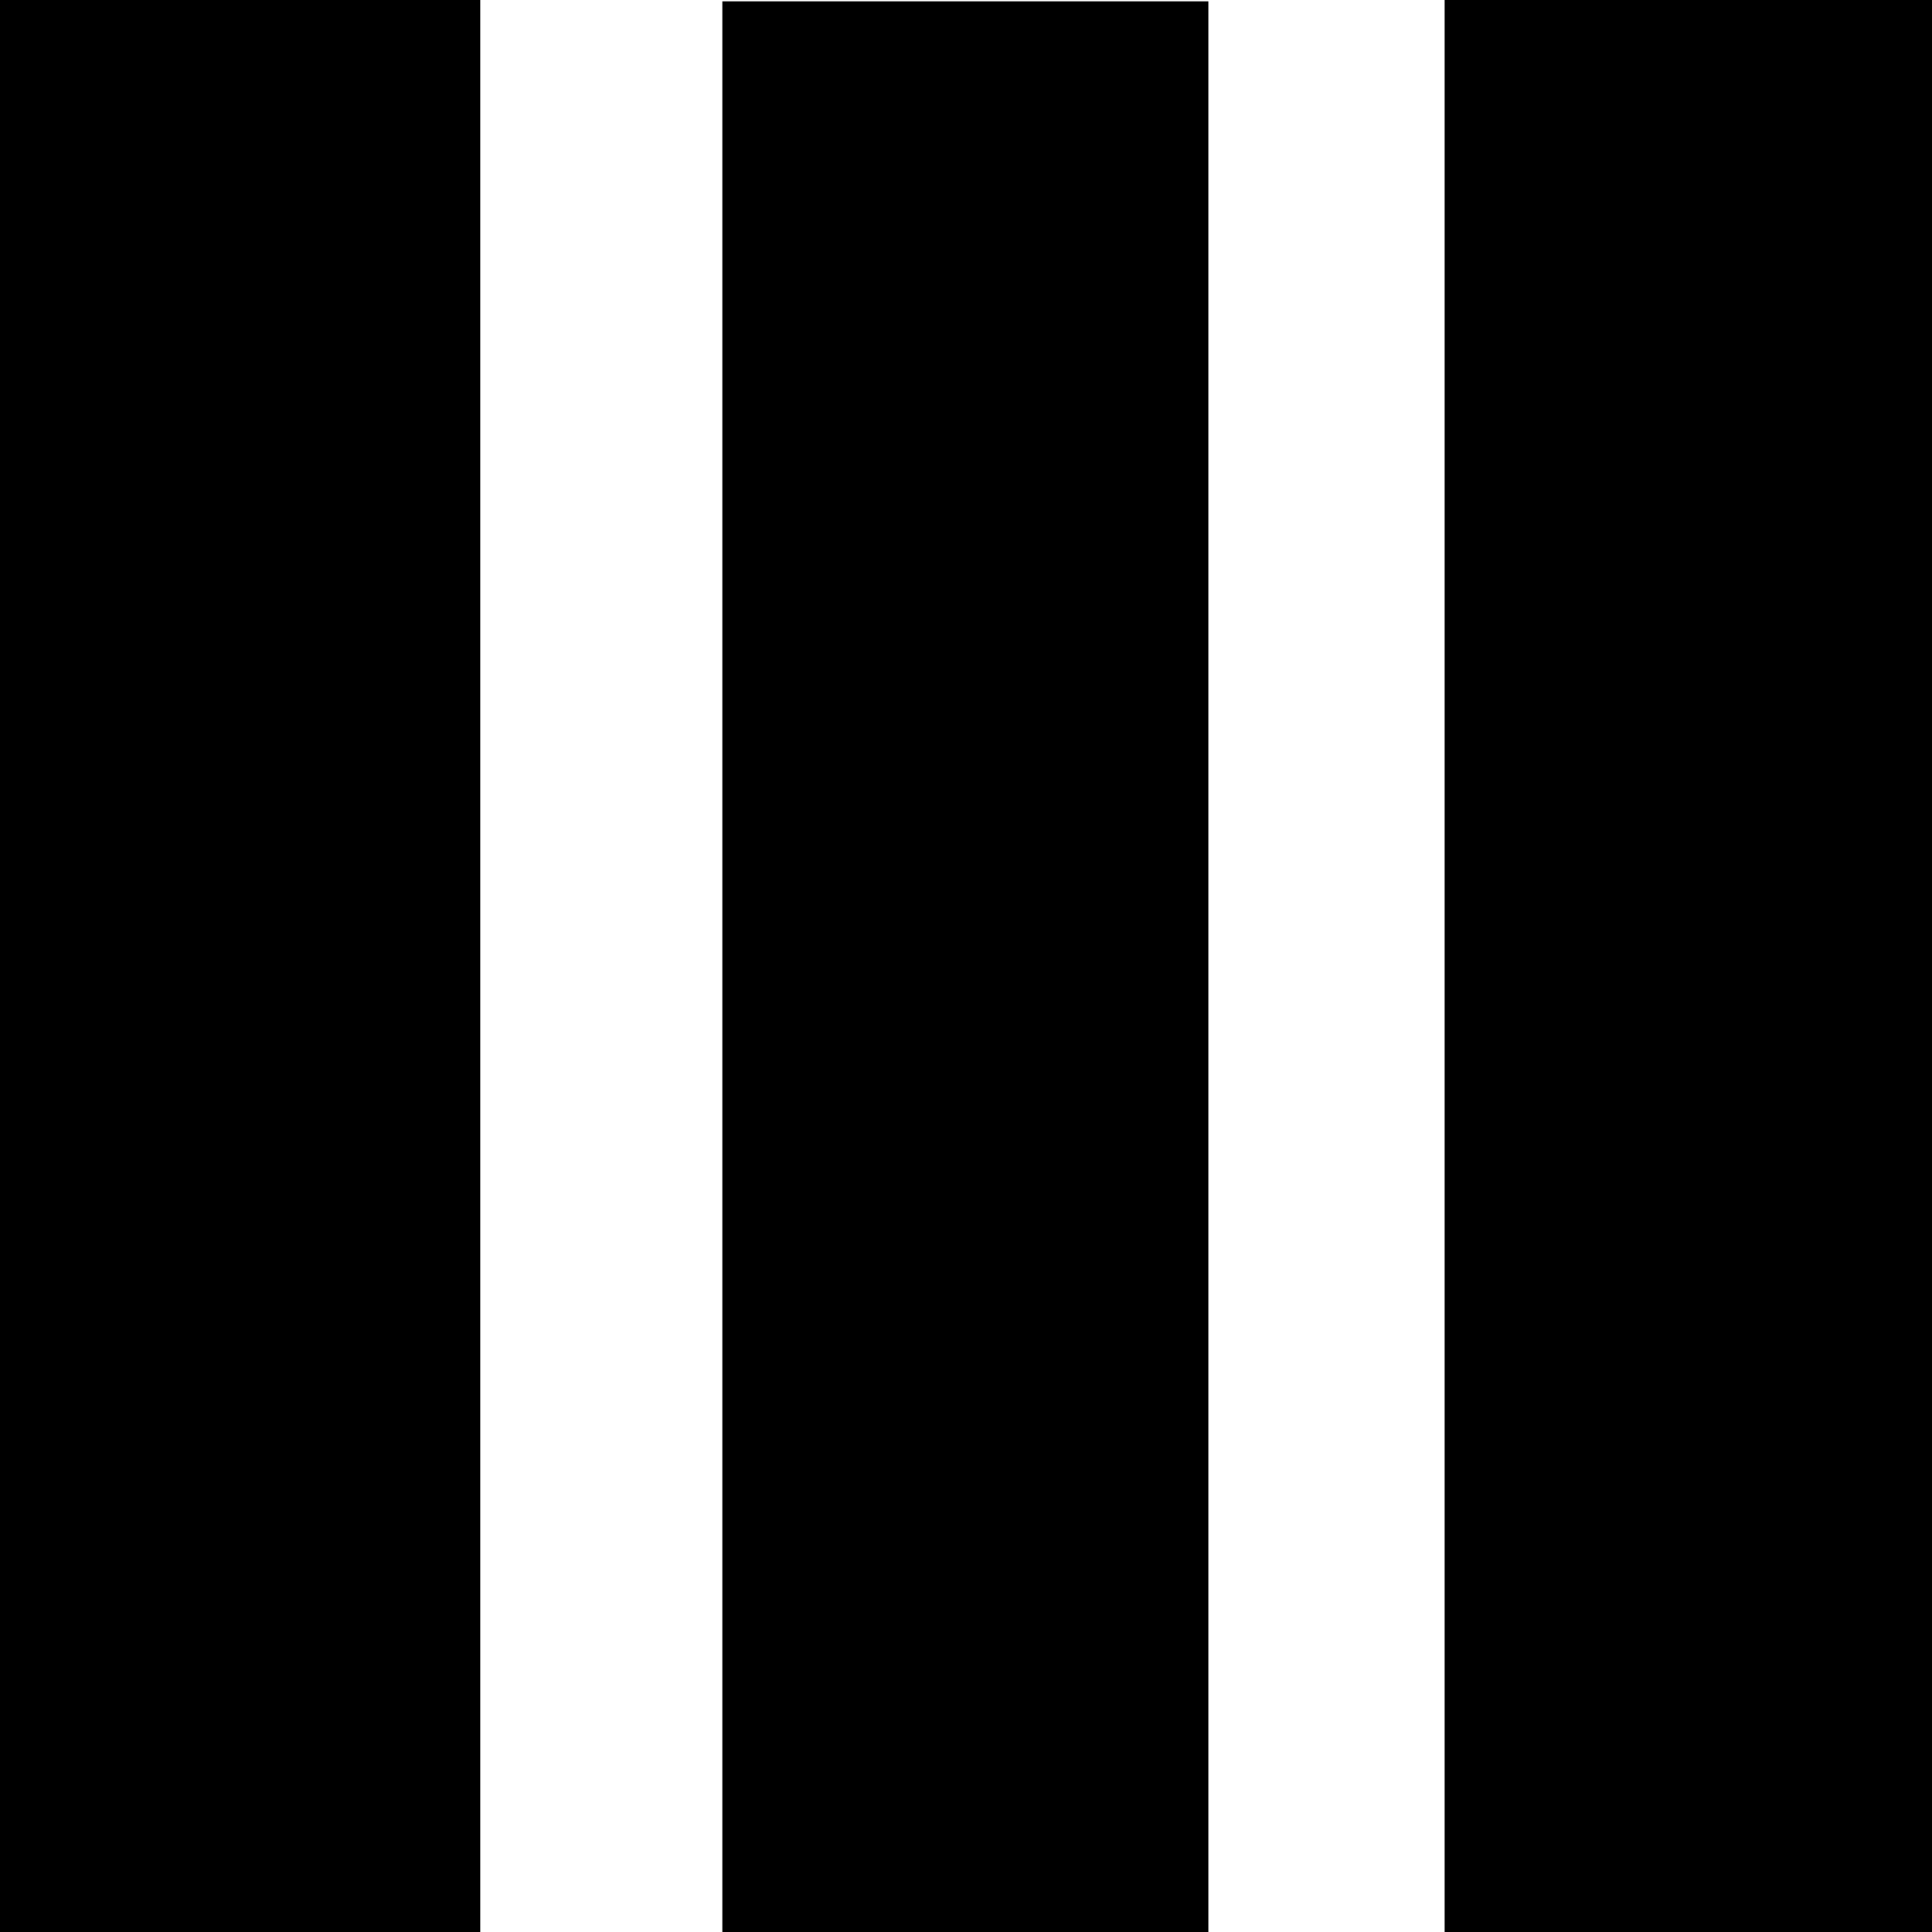
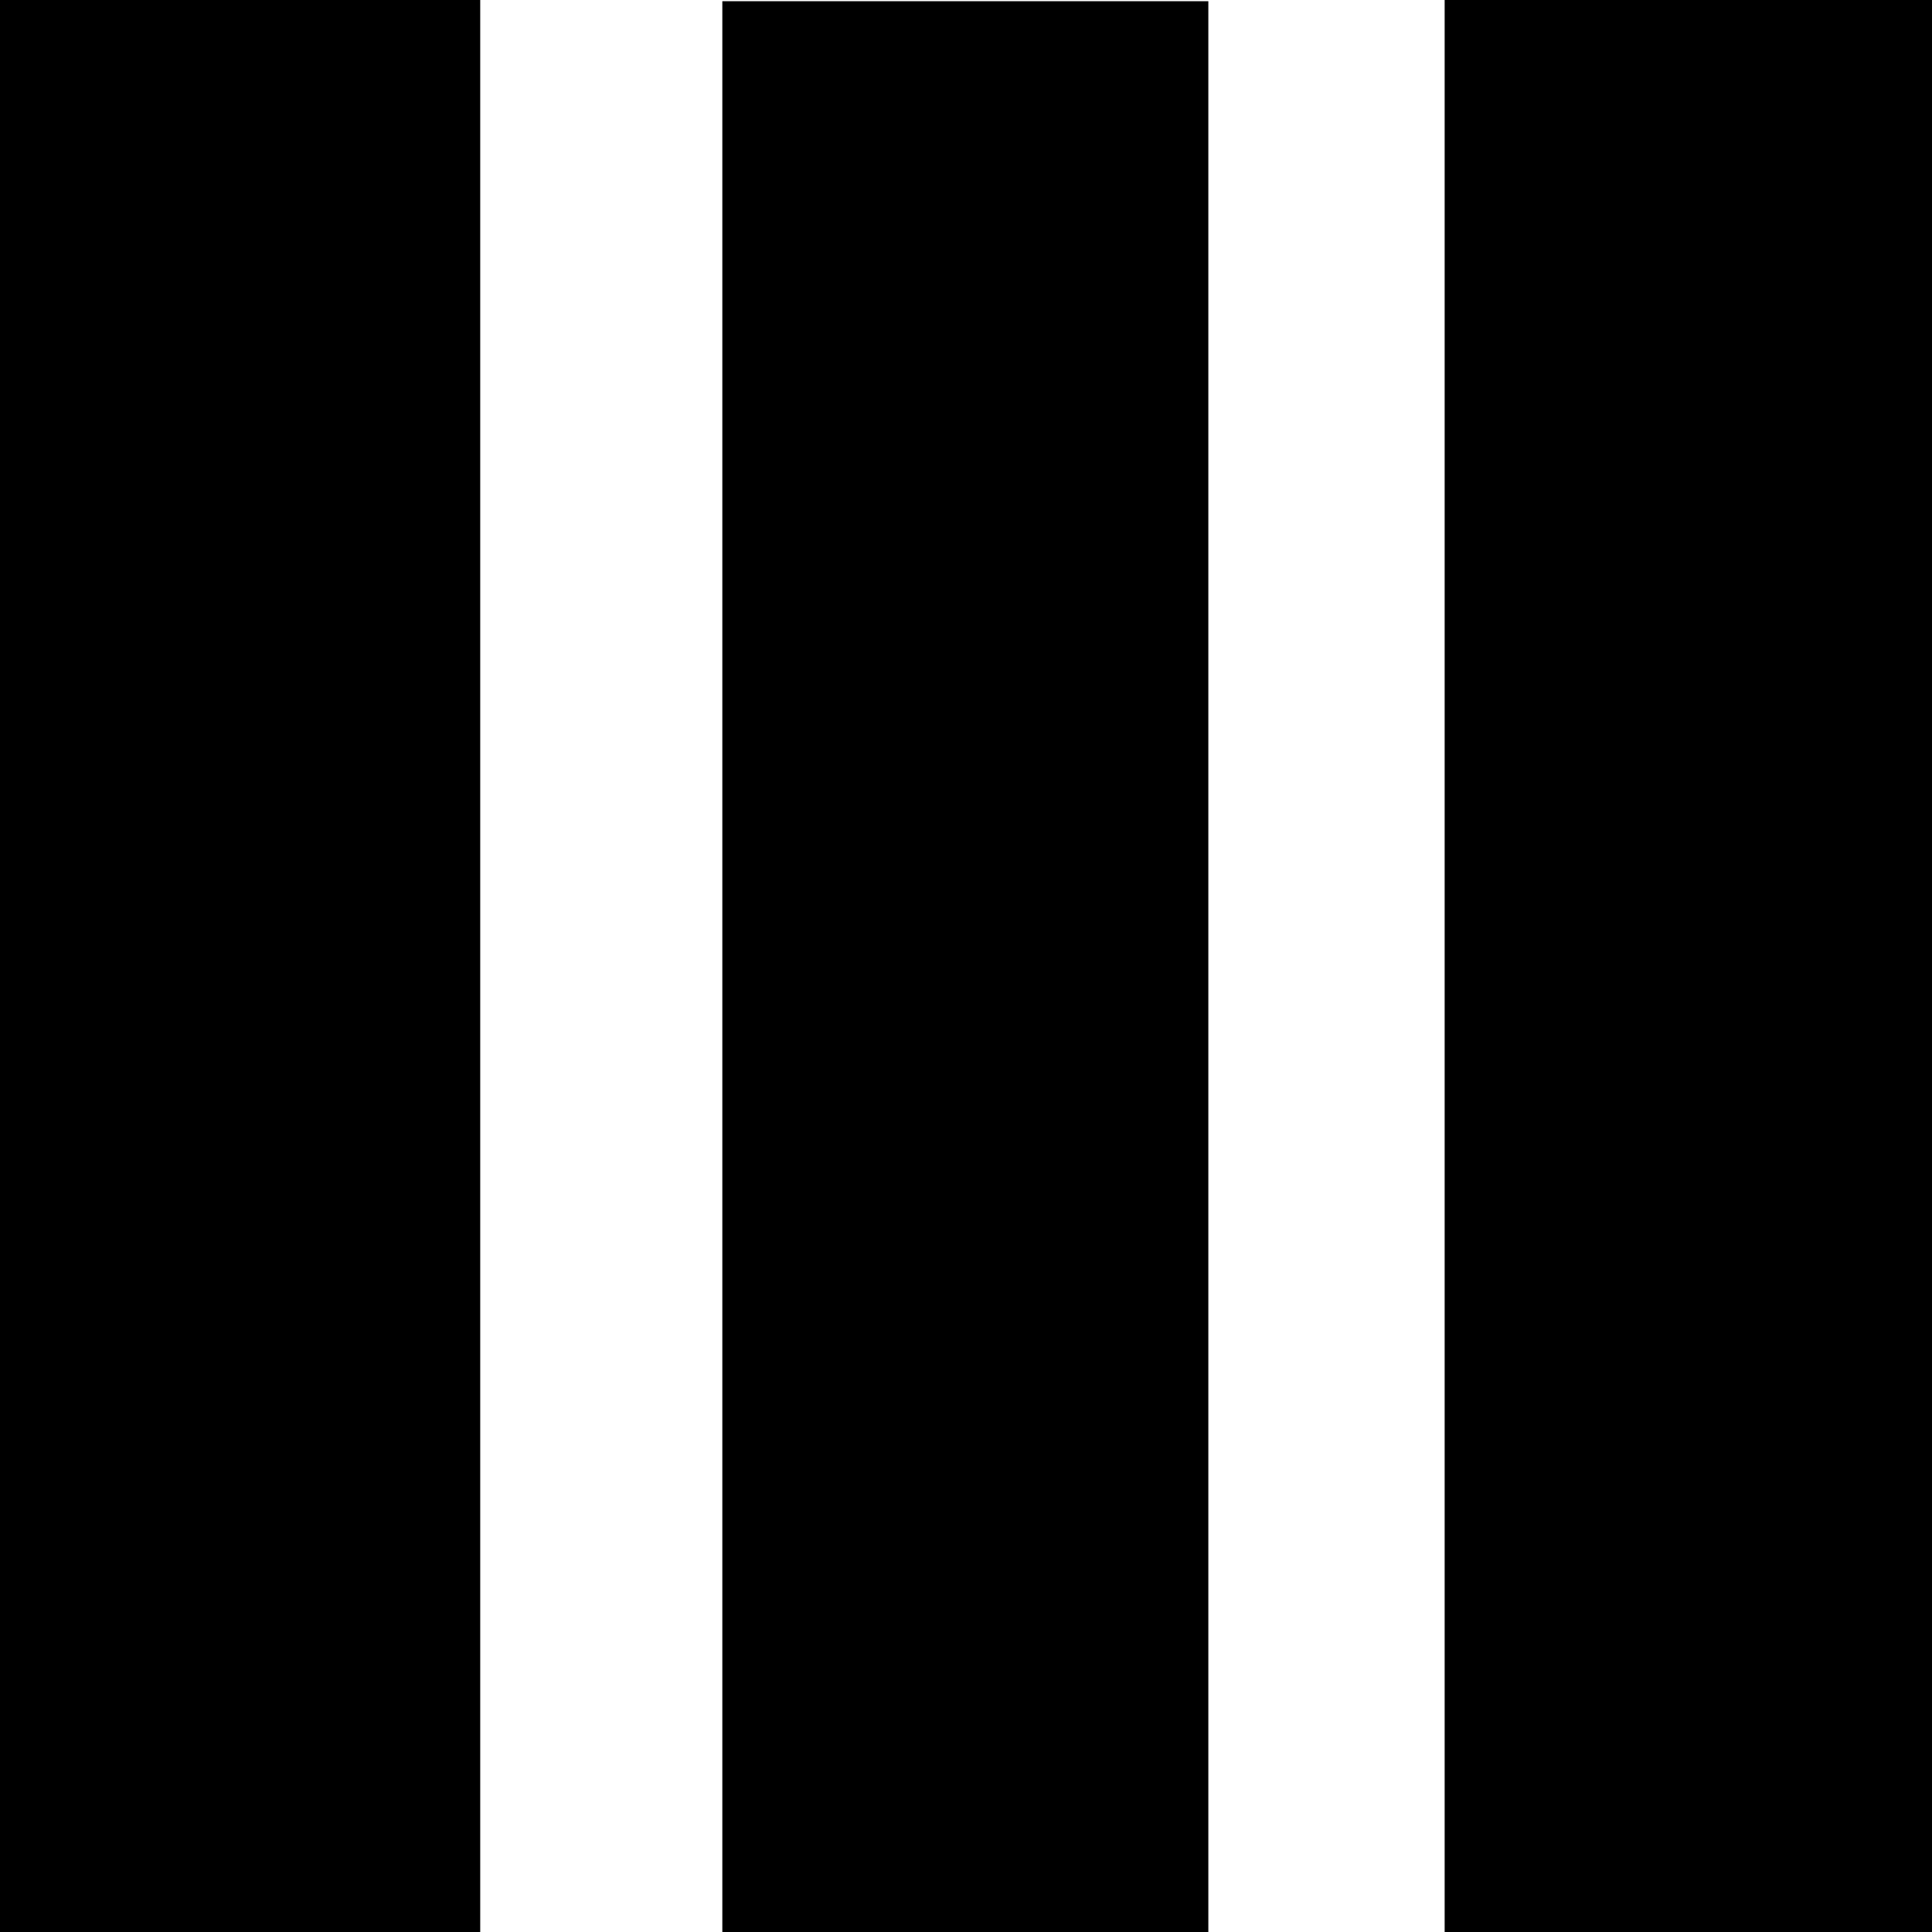
- <svg xmlns="http://www.w3.org/2000/svg" width="16" height="16" viewBox="0 0 16 16" id="svg3336" version="1.1">
-   <defs id="defs3338" />
-   <g id="layer1" transform="translate(0,-1036.362)">
-     <rect style="fill:#000000;fill-opacity:1;stroke:none" id="rect3344" width="3.977" height="16.02" x="8.8474161e-09" y="1036.342" />
-     <rect style="fill:#000000;fill-opacity:1;stroke:none" id="rect3344-3" width="4.025" height="16.005" x="5.982" y="1036.373" />
-     <rect style="fill:#000000;fill-opacity:1;stroke:none" id="rect3344-3-6" width="4.056" height="16.052" x="11.964" y="1036.342" />
-   </g>
+ <svg xmlns="http://www.w3.org/2000/svg" width="16" height="16">
+   <path d="M0-.02h3.977V16H0zM5.982.01h4.025v16.006H5.982zM11.964-.02h4.056v16.052h-4.056z" />
</svg>
